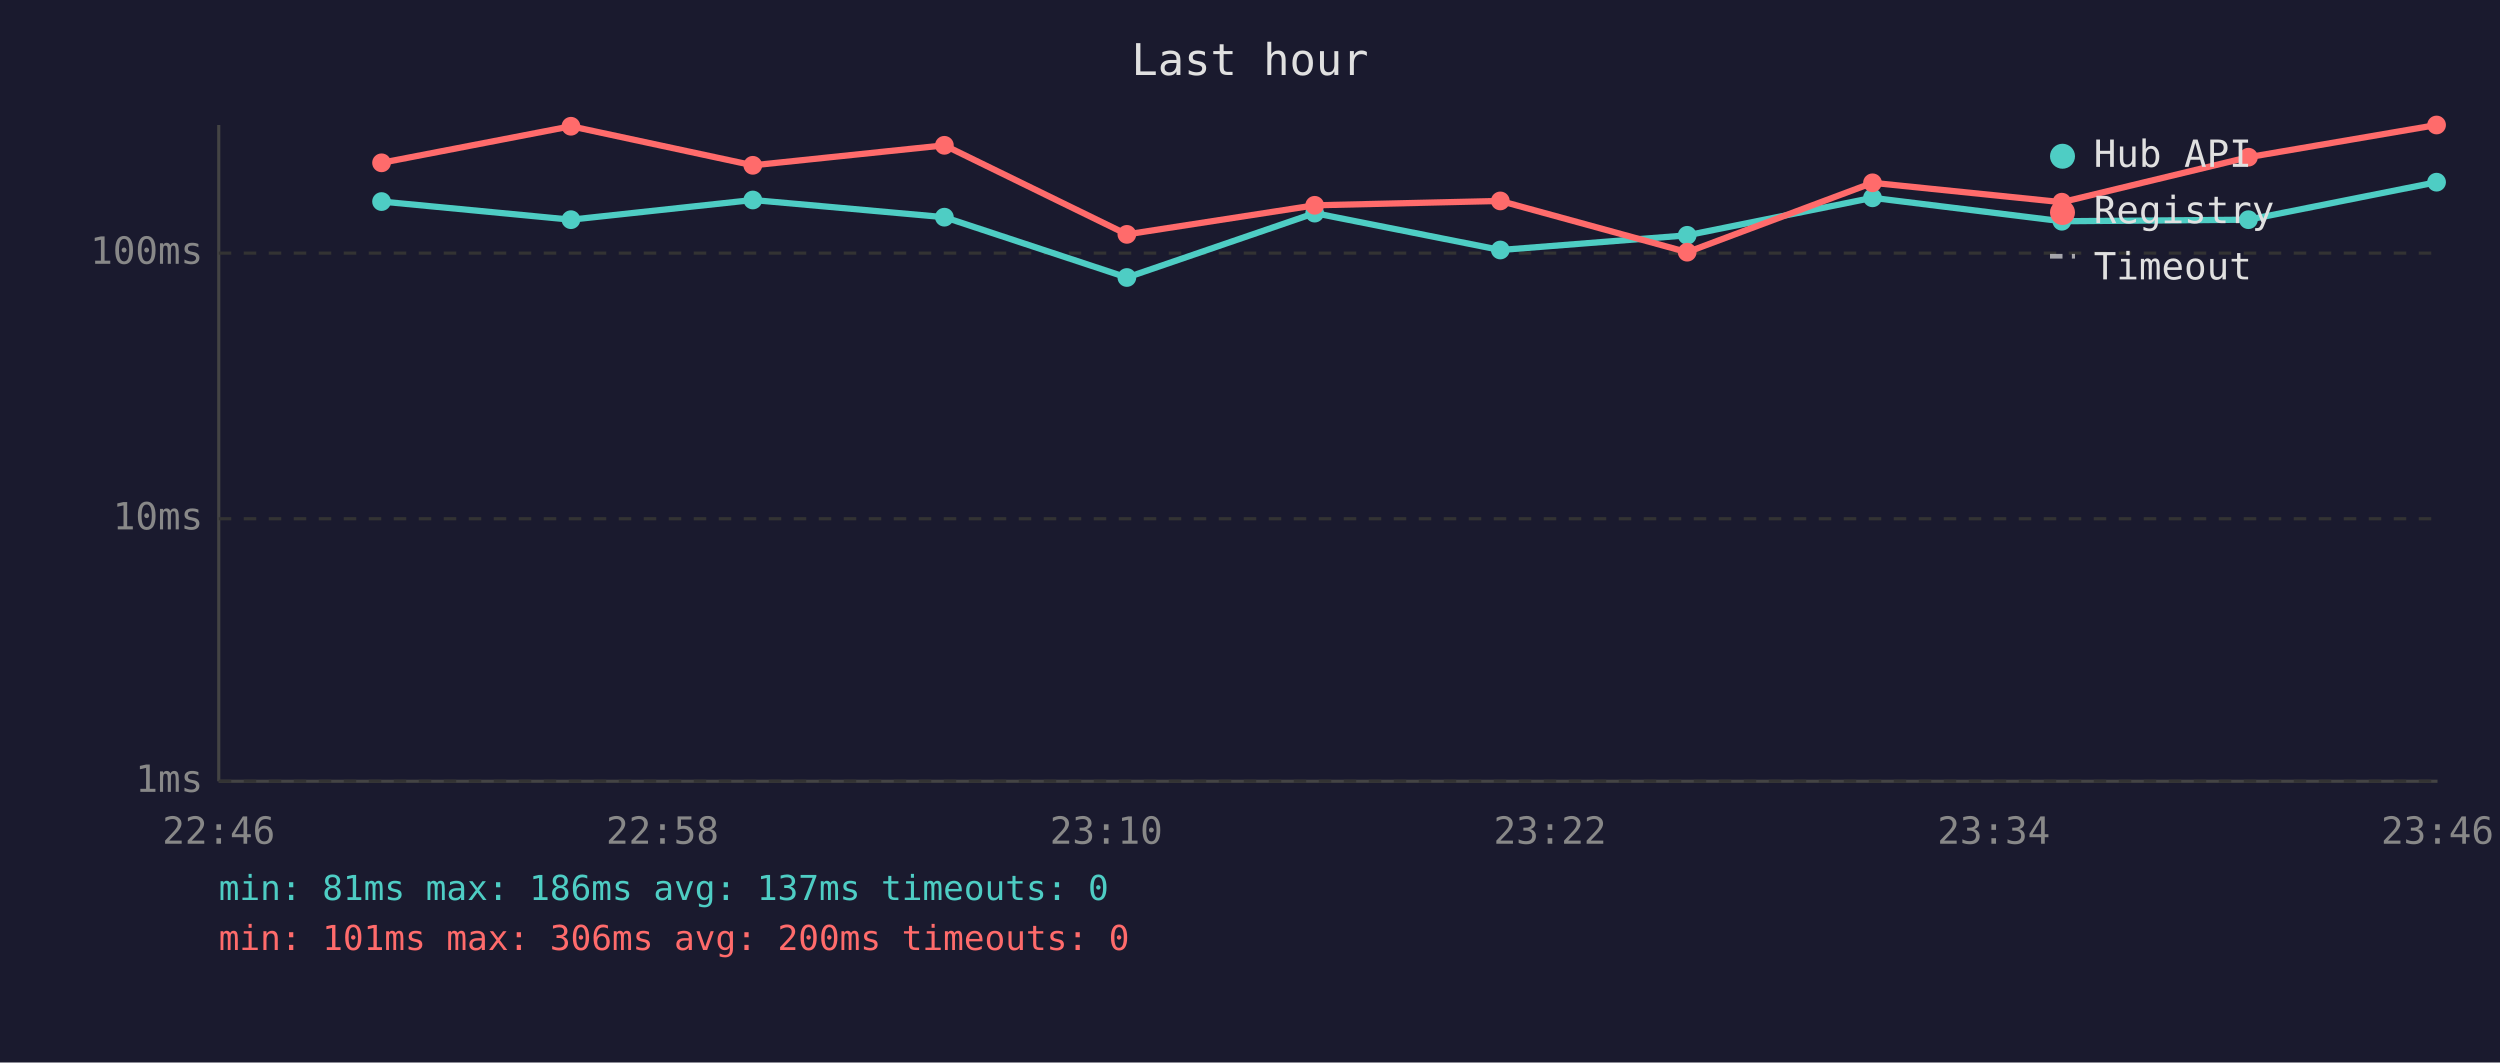
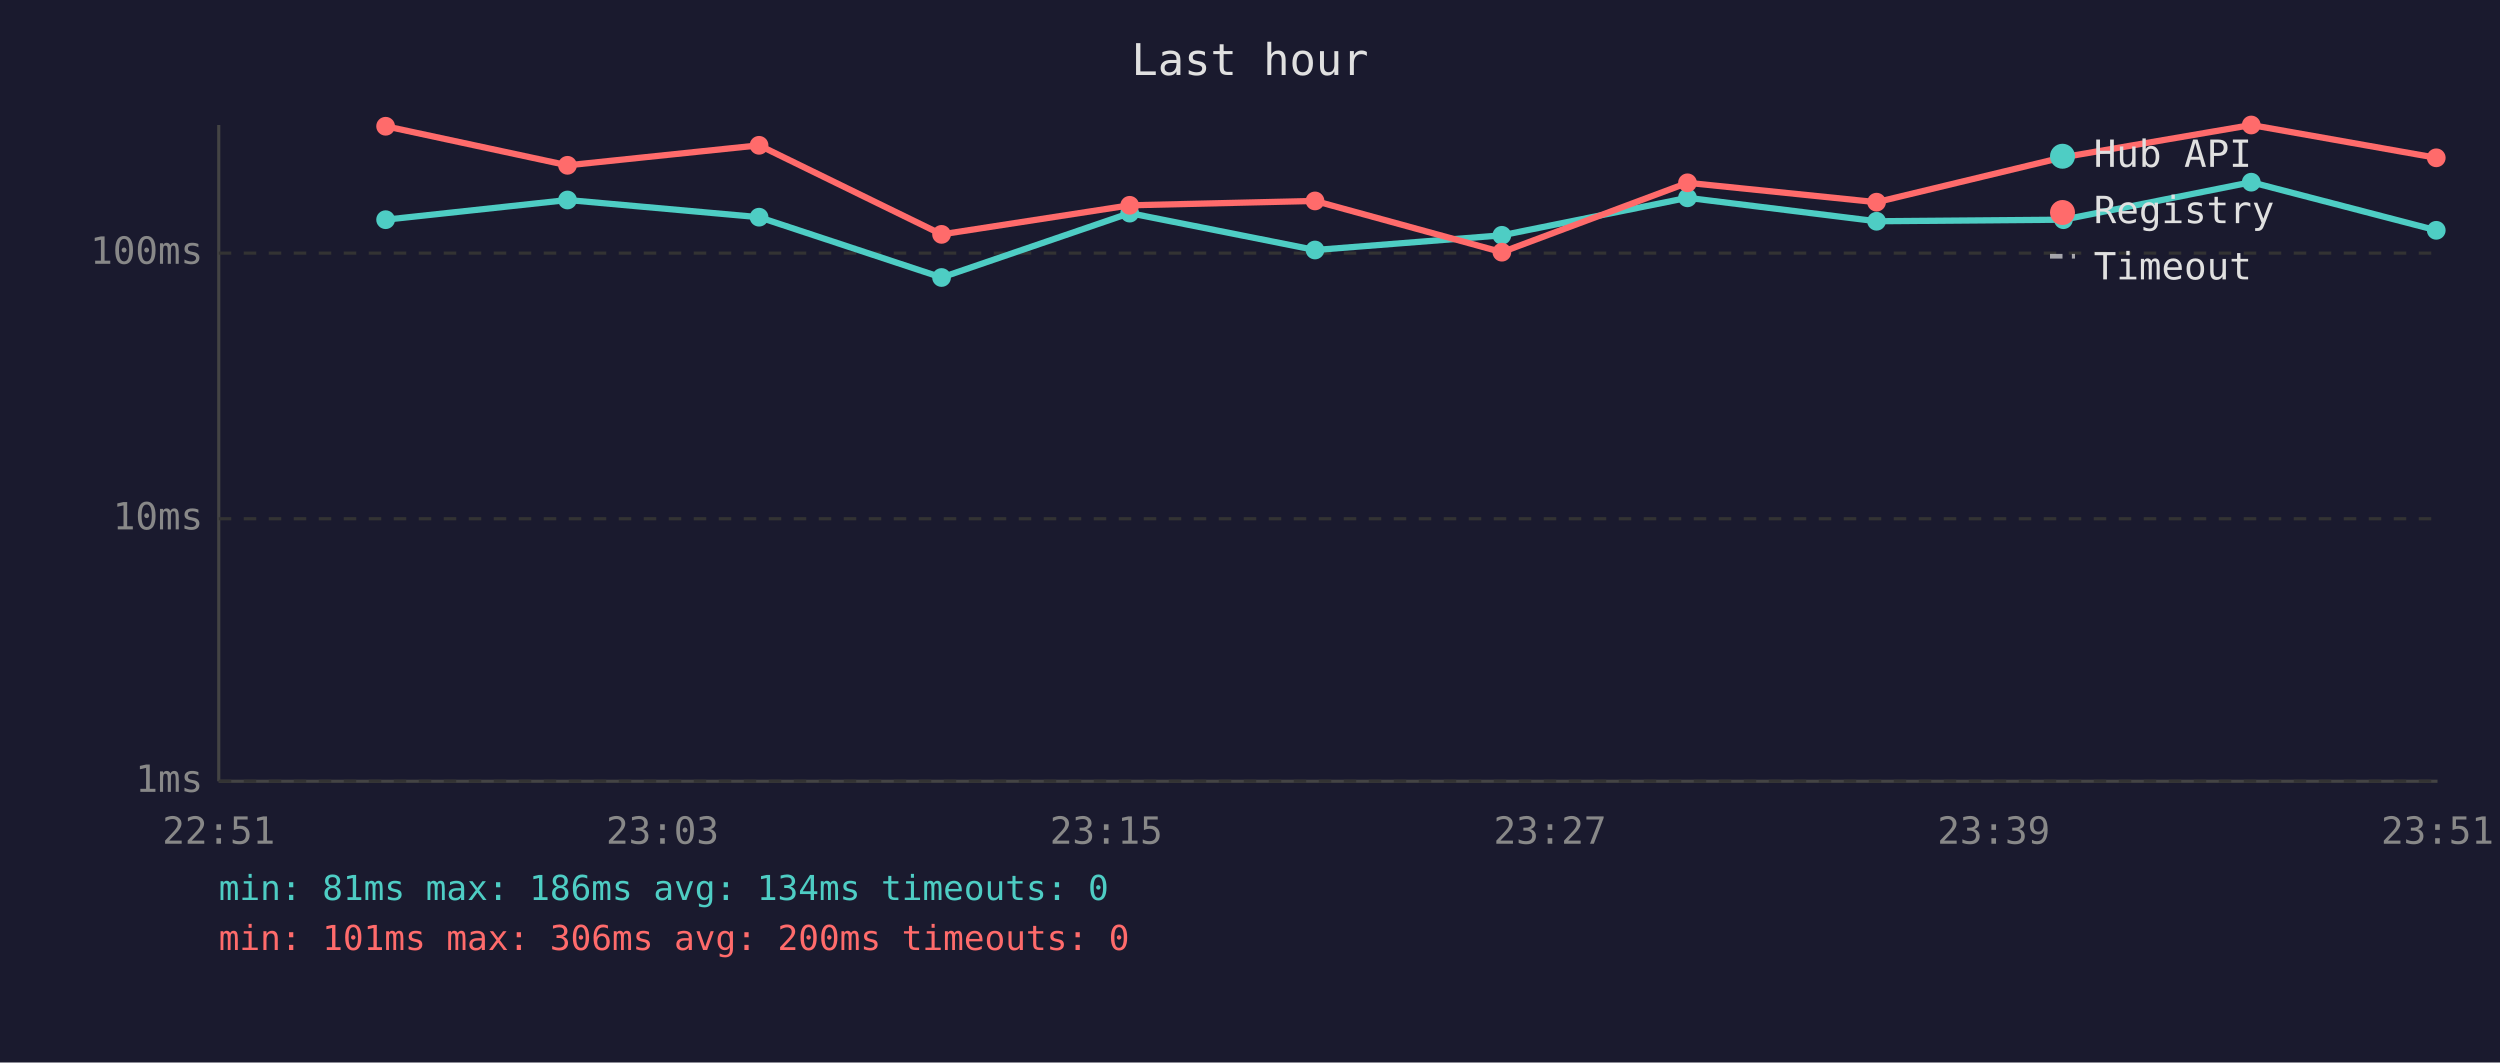
<svg xmlns="http://www.w3.org/2000/svg" viewBox="0 0 800 340" font-family="monospace" font-size="12">
  <rect width="800" height="340" fill="#1a1a2e" />
  <text x="400" y="24" fill="#e0e0e0" font-size="14" text-anchor="middle">Last hour</text>
  <line x1="70" y1="40" x2="70" y2="250" stroke="#444" stroke-width="1" />
  <line x1="70" y1="250" x2="780" y2="250" stroke="#444" stroke-width="1" />
  <line x1="70" y1="250" x2="780" y2="250" stroke="#333" stroke-width="1" stroke-dasharray="4" />
  <text x="65" y="250" fill="#888" text-anchor="end" dominant-baseline="middle">1ms</text>
  <line x1="70" y1="166" x2="780" y2="166" stroke="#333" stroke-width="1" stroke-dasharray="4" />
  <text x="65" y="166" fill="#888" text-anchor="end" dominant-baseline="middle">10ms</text>
  <line x1="70" y1="81" x2="780" y2="81" stroke="#333" stroke-width="1" stroke-dasharray="4" />
  <text x="65" y="81" fill="#888" text-anchor="end" dominant-baseline="middle">100ms</text>
-   <text x="70" y="270" fill="#888" text-anchor="middle">22:46</text>
-   <text x="212" y="270" fill="#888" text-anchor="middle">22:58</text>
-   <text x="354" y="270" fill="#888" text-anchor="middle">23:10</text>
-   <text x="496" y="270" fill="#888" text-anchor="middle">23:22</text>
-   <text x="638" y="270" fill="#888" text-anchor="middle">23:34</text>
-   <text x="780" y="270" fill="#888" text-anchor="middle">23:46</text>
-   <polyline points="122.1,64.5 182.7,70.3 240.9,64.0 302.2,69.5 360.6,88.8 420.7,68.2 480.1,80.0 539.9,75.3 599.2,63.3 659.8,70.8 719.5,70.3 779.7,58.3" fill="none" stroke="#4ecdc4" stroke-width="2" opacity="1" />
-   <circle cx="122.1" cy="64.5" r="3" fill="#4ecdc4" />
-   <circle cx="182.7" cy="70.3" r="3" fill="#4ecdc4" />
-   <circle cx="240.9" cy="64.0" r="3" fill="#4ecdc4" />
-   <circle cx="302.2" cy="69.5" r="3" fill="#4ecdc4" />
-   <circle cx="360.6" cy="88.8" r="3" fill="#4ecdc4" />
-   <circle cx="420.7" cy="68.2" r="3" fill="#4ecdc4" />
-   <circle cx="480.1" cy="80.0" r="3" fill="#4ecdc4" />
-   <circle cx="539.9" cy="75.3" r="3" fill="#4ecdc4" />
-   <circle cx="599.2" cy="63.3" r="3" fill="#4ecdc4" />
-   <circle cx="659.8" cy="70.8" r="3" fill="#4ecdc4" />
-   <circle cx="719.5" cy="70.3" r="3" fill="#4ecdc4" />
-   <circle cx="779.7" cy="58.3" r="3" fill="#4ecdc4" />
-   <polyline points="122.1,52.1 182.7,40.4 240.9,52.9 302.2,46.5 360.6,75.0 420.7,65.7 480.1,64.3 539.9,80.7 599.2,58.5 659.8,64.7 719.5,50.3 779.7,40.0" fill="none" stroke="#ff6b6b" stroke-width="2" opacity="1" />
-   <circle cx="122.1" cy="52.1" r="3" fill="#ff6b6b" />
-   <circle cx="182.7" cy="40.4" r="3" fill="#ff6b6b" />
-   <circle cx="240.9" cy="52.9" r="3" fill="#ff6b6b" />
-   <circle cx="302.2" cy="46.5" r="3" fill="#ff6b6b" />
-   <circle cx="360.6" cy="75.0" r="3" fill="#ff6b6b" />
-   <circle cx="420.7" cy="65.7" r="3" fill="#ff6b6b" />
-   <circle cx="480.1" cy="64.3" r="3" fill="#ff6b6b" />
-   <circle cx="539.9" cy="80.7" r="3" fill="#ff6b6b" />
-   <circle cx="599.2" cy="58.5" r="3" fill="#ff6b6b" />
-   <circle cx="659.8" cy="64.7" r="3" fill="#ff6b6b" />
-   <circle cx="719.5" cy="50.3" r="3" fill="#ff6b6b" />
-   <circle cx="779.7" cy="40.0" r="3" fill="#ff6b6b" />
+   <text x="70" y="270" fill="#888" text-anchor="middle">22:51</text>
+   <text x="212" y="270" fill="#888" text-anchor="middle">23:03</text>
+   <text x="354" y="270" fill="#888" text-anchor="middle">23:15</text>
+   <text x="496" y="270" fill="#888" text-anchor="middle">23:27</text>
+   <text x="638" y="270" fill="#888" text-anchor="middle">23:39</text>
+   <text x="780" y="270" fill="#888" text-anchor="middle">23:51</text>
+   <polyline points="123.4,70.3 181.6,64.0 242.9,69.5 301.3,88.8 361.5,68.2 420.8,80.0 480.6,75.3 540.0,63.3 600.5,70.8 660.3,70.3 720.4,58.3 779.6,73.7" fill="none" stroke="#4ecdc4" stroke-width="2" opacity="1" />
+   <circle cx="123.4" cy="70.3" r="3" fill="#4ecdc4" />
+   <circle cx="181.6" cy="64.0" r="3" fill="#4ecdc4" />
+   <circle cx="242.9" cy="69.5" r="3" fill="#4ecdc4" />
+   <circle cx="301.3" cy="88.8" r="3" fill="#4ecdc4" />
+   <circle cx="361.5" cy="68.2" r="3" fill="#4ecdc4" />
+   <circle cx="420.8" cy="80.0" r="3" fill="#4ecdc4" />
+   <circle cx="480.6" cy="75.3" r="3" fill="#4ecdc4" />
+   <circle cx="540.0" cy="63.3" r="3" fill="#4ecdc4" />
+   <circle cx="600.5" cy="70.8" r="3" fill="#4ecdc4" />
+   <circle cx="660.3" cy="70.3" r="3" fill="#4ecdc4" />
+   <circle cx="720.4" cy="58.3" r="3" fill="#4ecdc4" />
+   <circle cx="779.6" cy="73.7" r="3" fill="#4ecdc4" />
+   <polyline points="123.4,40.4 181.6,52.9 242.9,46.5 301.3,75.0 361.5,65.7 420.8,64.3 480.6,80.7 540.0,58.5 600.5,64.7 660.3,50.3 720.4,40.0 779.6,50.5" fill="none" stroke="#ff6b6b" stroke-width="2" opacity="1" />
+   <circle cx="123.4" cy="40.4" r="3" fill="#ff6b6b" />
+   <circle cx="181.6" cy="52.9" r="3" fill="#ff6b6b" />
+   <circle cx="242.9" cy="46.5" r="3" fill="#ff6b6b" />
+   <circle cx="301.3" cy="75.0" r="3" fill="#ff6b6b" />
+   <circle cx="361.5" cy="65.7" r="3" fill="#ff6b6b" />
+   <circle cx="420.8" cy="64.3" r="3" fill="#ff6b6b" />
+   <circle cx="480.6" cy="80.7" r="3" fill="#ff6b6b" />
+   <circle cx="540.0" cy="58.5" r="3" fill="#ff6b6b" />
+   <circle cx="600.5" cy="64.7" r="3" fill="#ff6b6b" />
+   <circle cx="660.3" cy="50.3" r="3" fill="#ff6b6b" />
+   <circle cx="720.4" cy="40.0" r="3" fill="#ff6b6b" />
+   <circle cx="779.6" cy="50.5" r="3" fill="#ff6b6b" />
  <circle cx="660" cy="50" r="4" fill="#4ecdc4" />
  <text x="670" y="50" fill="#e0e0e0" dominant-baseline="middle">Hub API</text>
  <circle cx="660" cy="68" r="4" fill="#ff6b6b" />
  <text x="670" y="68" fill="#e0e0e0" dominant-baseline="middle">Registry</text>
  <line x1="656" y1="82" x2="664" y2="82" stroke="#e0e0e0" stroke-width="1.5" stroke-dasharray="4,3" opacity="0.7" />
  <text x="670" y="86" fill="#e0e0e0" dominant-baseline="middle">Timeout</text>
-   <text x="70" y="288" fill="#4ecdc4" font-size="11">min: 81ms  max: 186ms  avg: 137ms  timeouts: 0</text>
+   <text x="70" y="288" fill="#4ecdc4" font-size="11">min: 81ms  max: 186ms  avg: 134ms  timeouts: 0</text>
  <text x="70" y="304" fill="#ff6b6b" font-size="11">min: 101ms  max: 306ms  avg: 200ms  timeouts: 0</text>
</svg>
